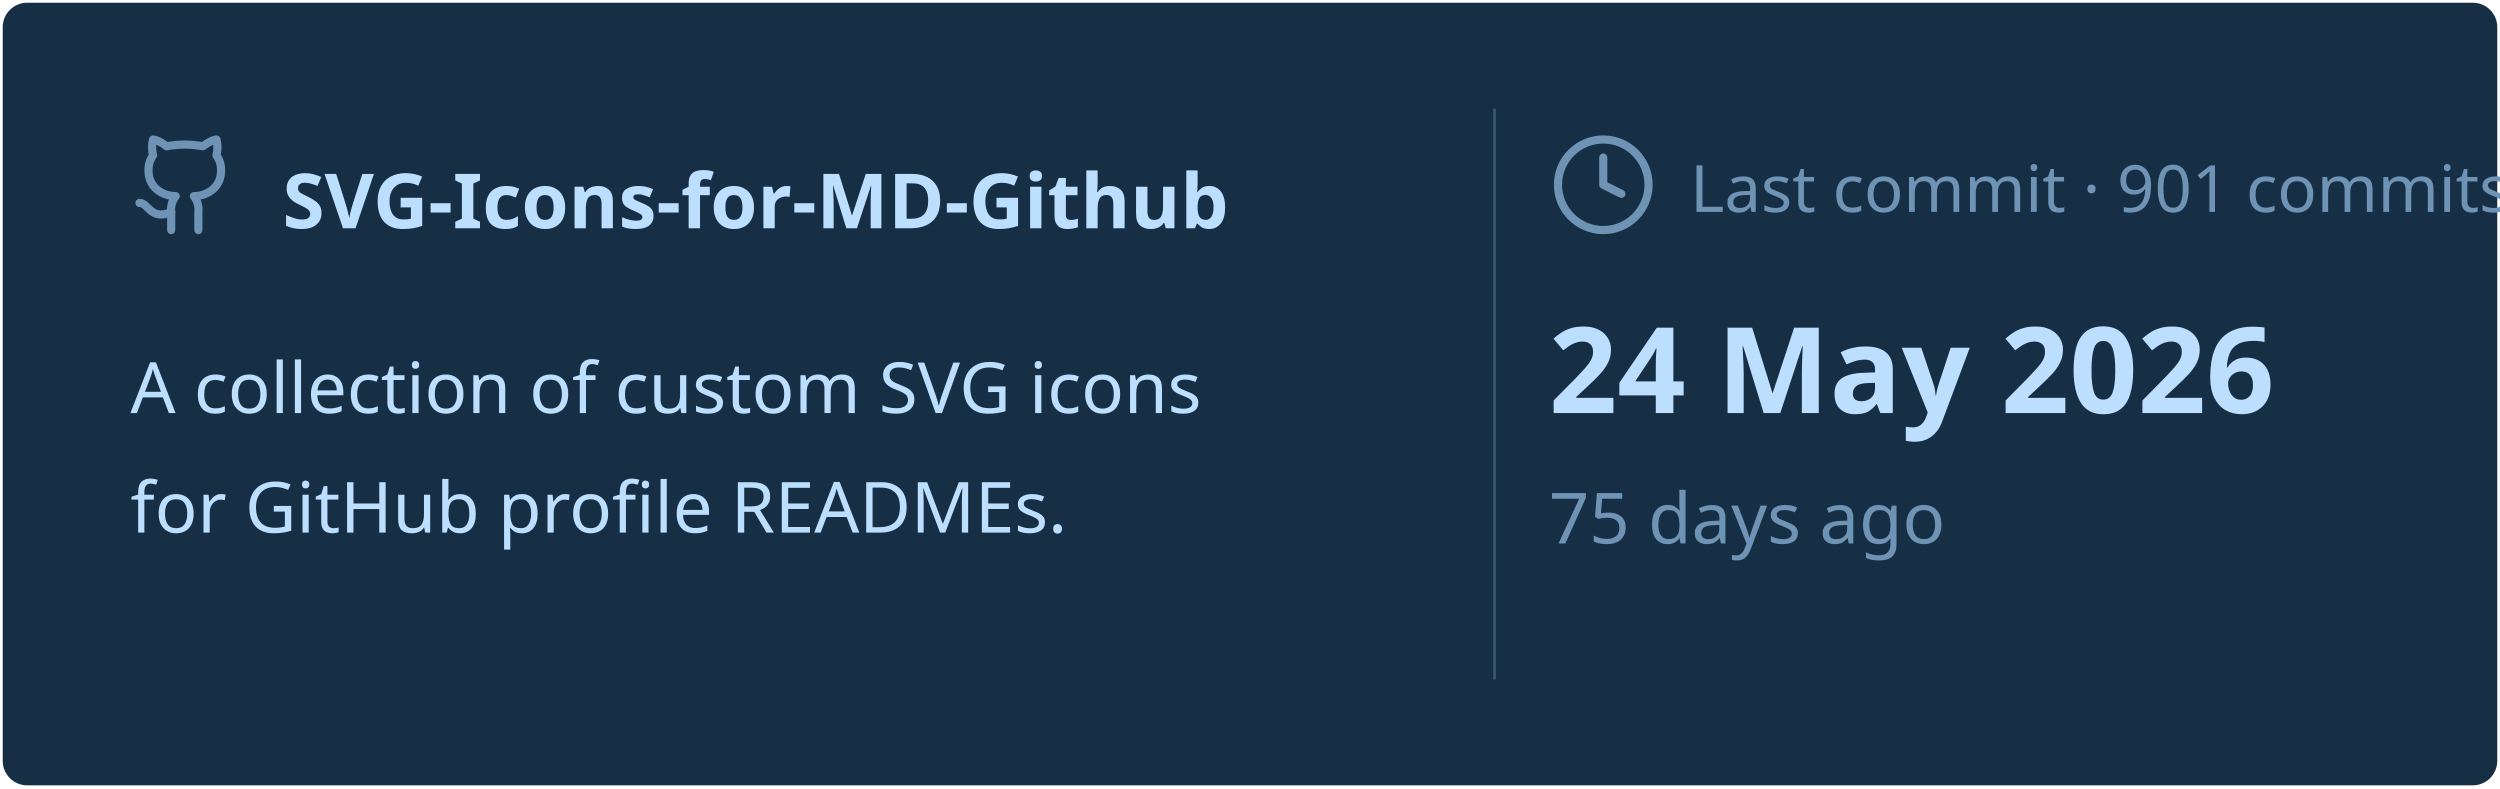
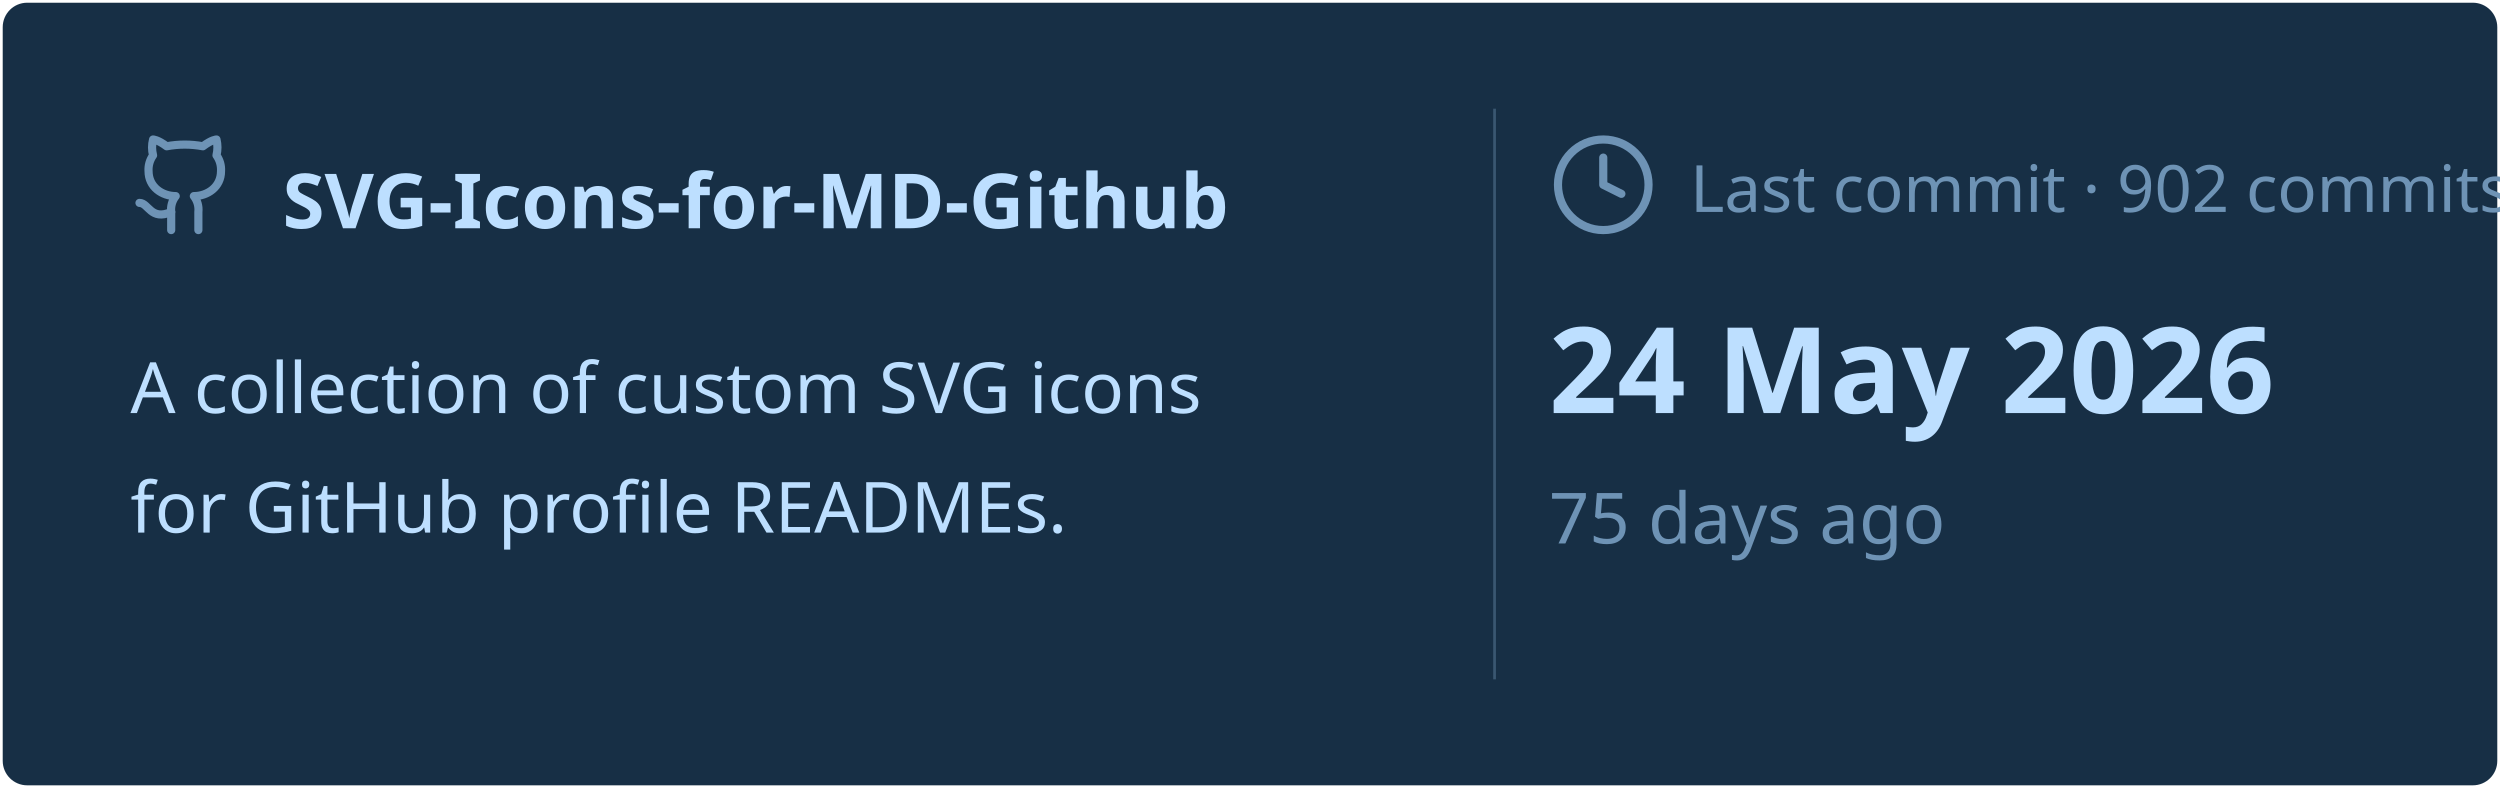
<svg xmlns="http://www.w3.org/2000/svg" viewBox="0 0 460 145" width="460px" height="145px">
  <rect stroke="#000000" stroke-opacity="0" fill="#172F45" rx="4.5" x="0.5" y="0.5" width="459" height="144" />
  <g transform="translate(24, 42)">
    <svg x="0" y="-18" width="20" height="20" viewBox="0 0 24 24" fill="none" stroke="#6E93B5" stroke-width="1.8" stroke-linecap="round" stroke-linejoin="round">
      <path d="M15 22v-4a4.8 4.8 0 0 0-1-3.5c3 0 6-2 6-5.5.08-1.25-.27-2.48-1-3.5.28-1.15.28-2.35 0-3.5 0 0-1 0-3 1.5-2.64-.5-5.36-.5-8 0C6 2 5 2 5 2c-.3 1.15-.3 2.35 0 3.5A5.403 5.403 0 0 0 4 9c0 3.5 3 5.5 6 5.5-.39.49-.68 1.05-.85 1.65-.17.6-.22 1.23-.15 1.85v4" />
      <path d="M9 18c-4.51 2-5-2-7-2" />
    </svg>
    <text x="28" y="0" font-family="&quot;Segoe UI&quot;, Ubuntu, sans-serif" font-size="14" font-weight="700" fill="#BDDFFF">SVG-Icons-for-MD-Github</text>
  </g>
  <text x="24" y="76" font-family="&quot;Segoe UI&quot;, Ubuntu, sans-serif" font-size="13" font-weight="400" fill="#BDDFFF">A collection of custom SVG icons</text>
  <text x="24" y="98" font-family="&quot;Segoe UI&quot;, Ubuntu, sans-serif" font-size="13" font-weight="400" fill="#BDDFFF">for GitHub profile READMEs.</text>
  <line x1="275" y1="20" x2="275" y2="125" stroke="#6E93B5" stroke-width="0.5" stroke-opacity="0.4" />
  <svg x="285" y="24" width="20" height="20" viewBox="0 0 24 24" fill="none" stroke="#6E93B5" stroke-width="1.8" stroke-linecap="round" stroke-linejoin="round">
    <circle cx="12" cy="12" r="10" />
    <polyline points="12 6 12 12 16 14" />
  </svg>
-   <text x="311" y="39" font-family="&quot;Segoe UI&quot;, Ubuntu, sans-serif" font-size="12" font-weight="400" fill="#6E93B5">Last commit · 901 commits</text>
+   <text x="311" y="39" font-family="&quot;Segoe UI&quot;, Ubuntu, sans-serif" font-size="12" font-weight="400" fill="#6E93B5">Last commit · 902 commits</text>
  <text x="285" y="76" font-family="&quot;Segoe UI&quot;, Ubuntu, sans-serif" font-size="22" font-weight="700" fill="#BDDFFF">24 May 2026</text>
  <text x="285" y="100" font-family="&quot;Segoe UI&quot;, Ubuntu, sans-serif" font-size="13" font-weight="400" fill="#6E93B5">75 days ago</text>
</svg>
